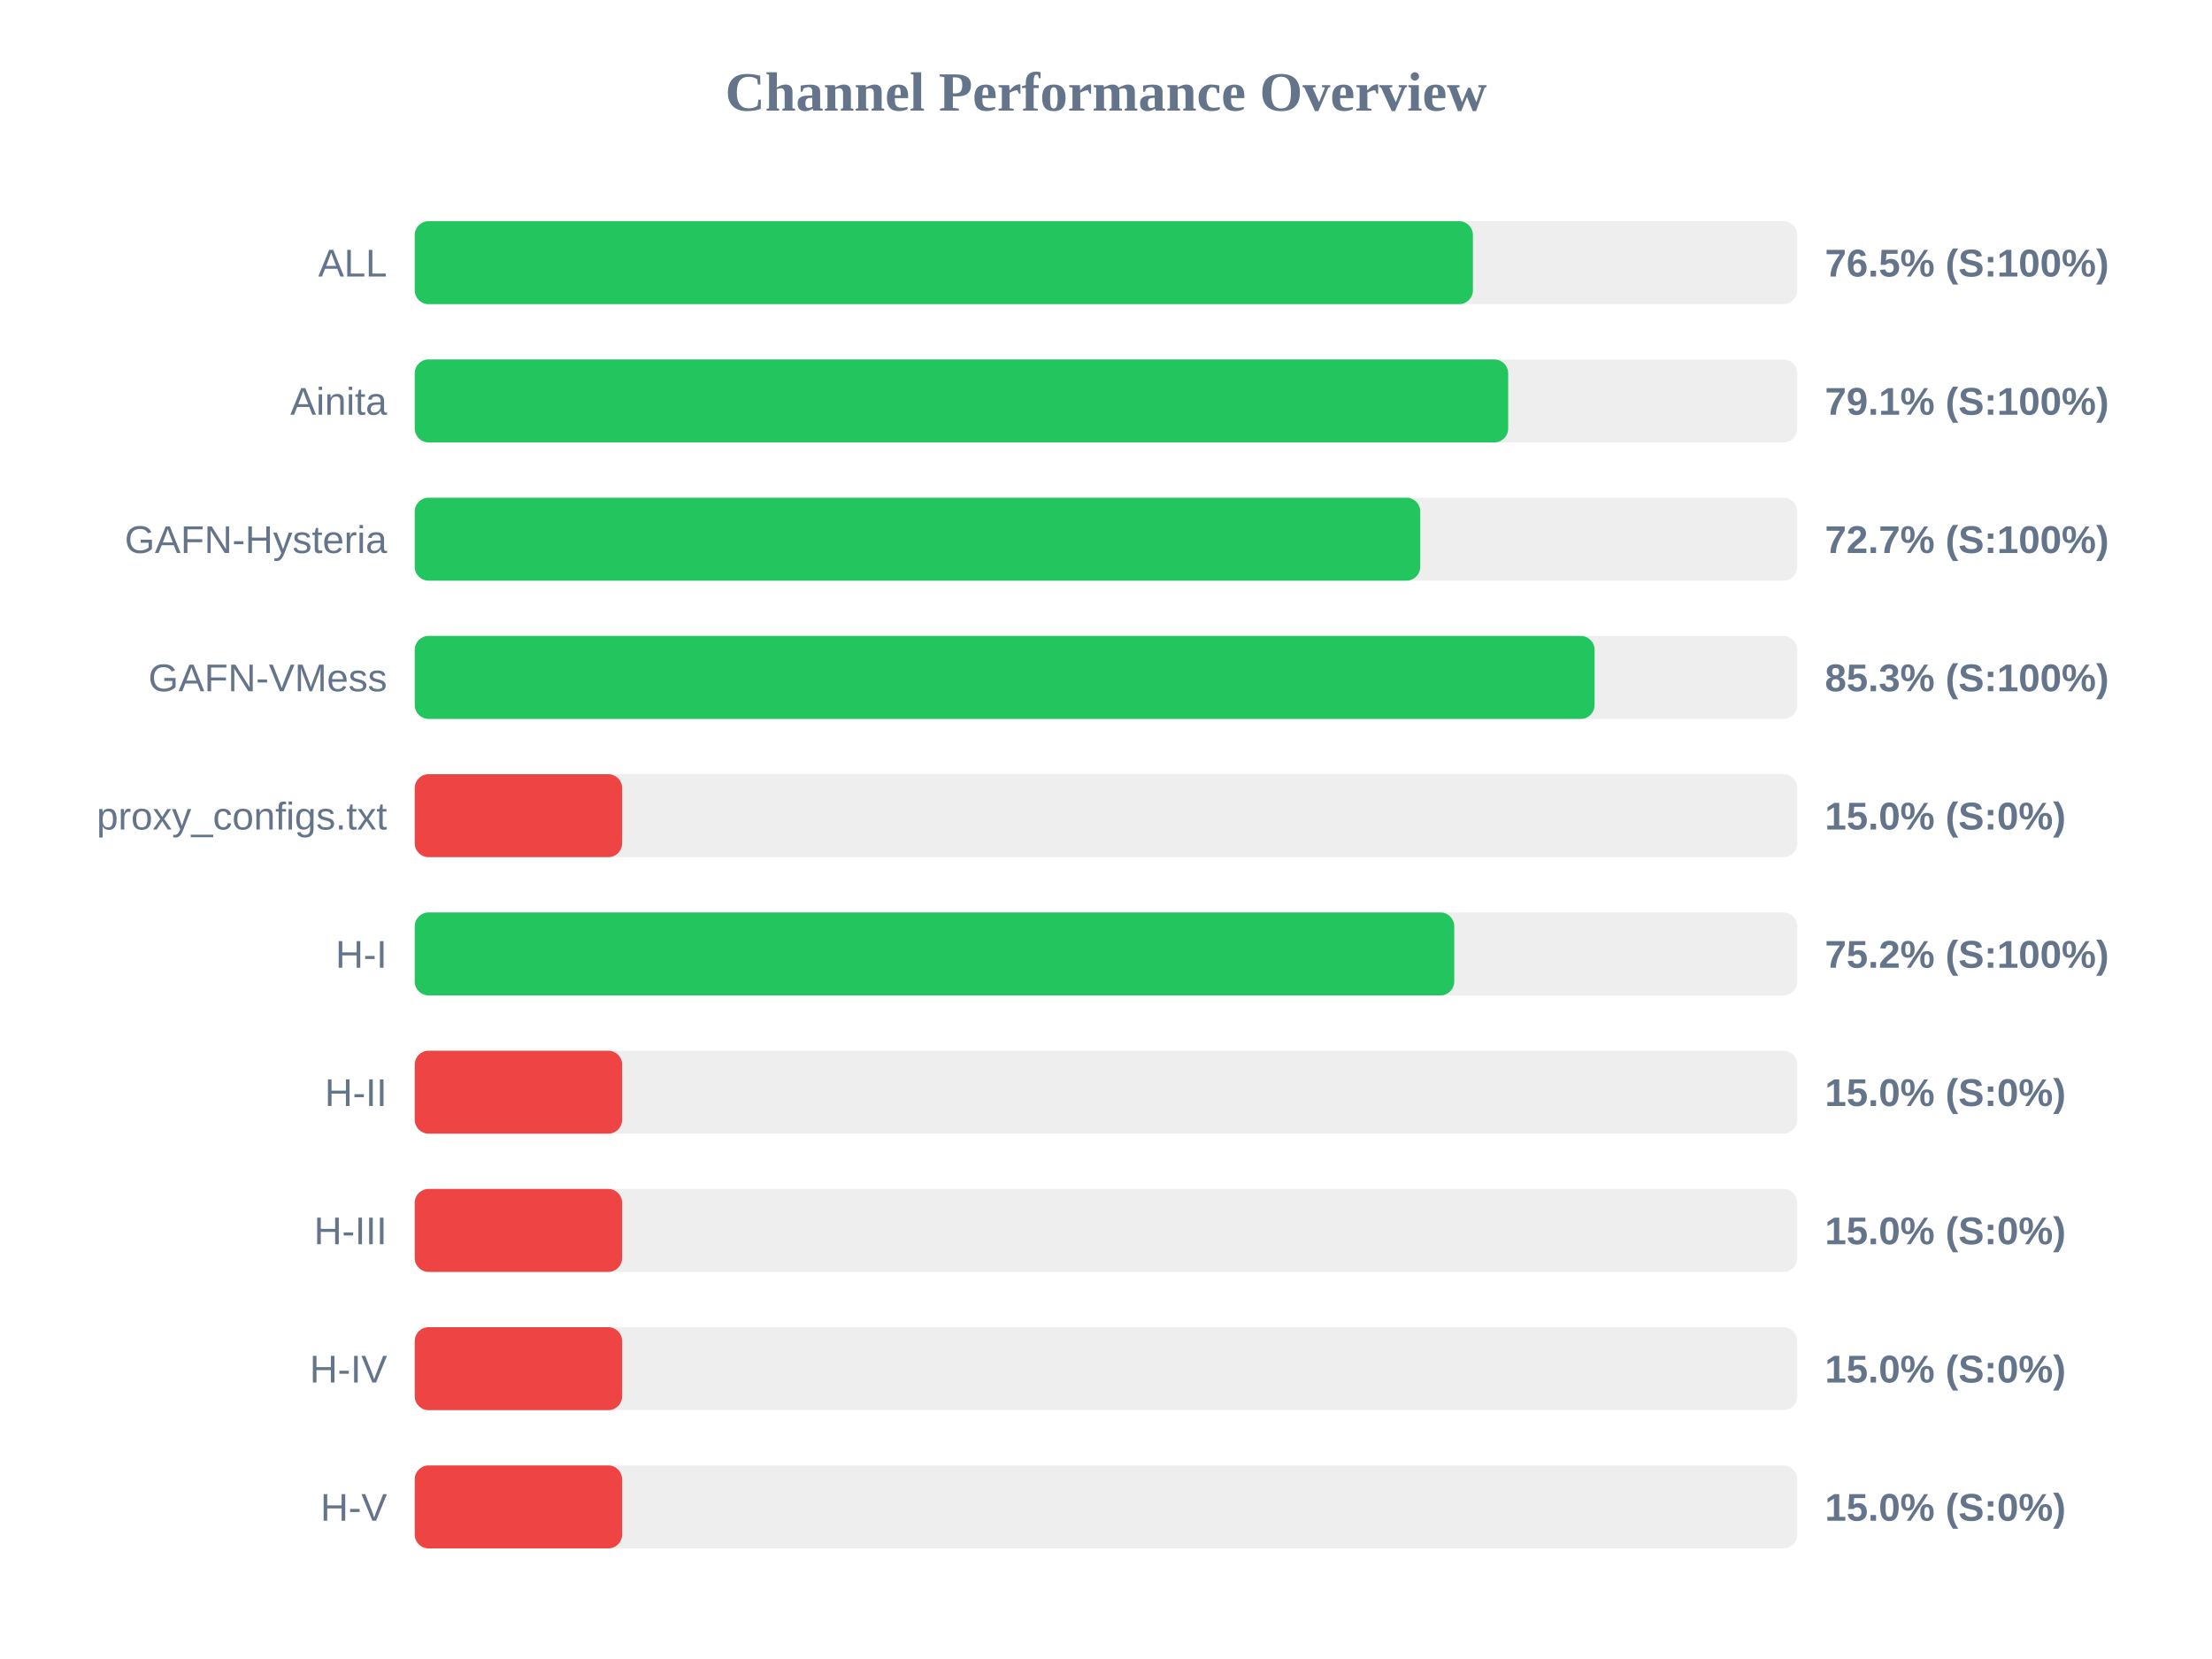
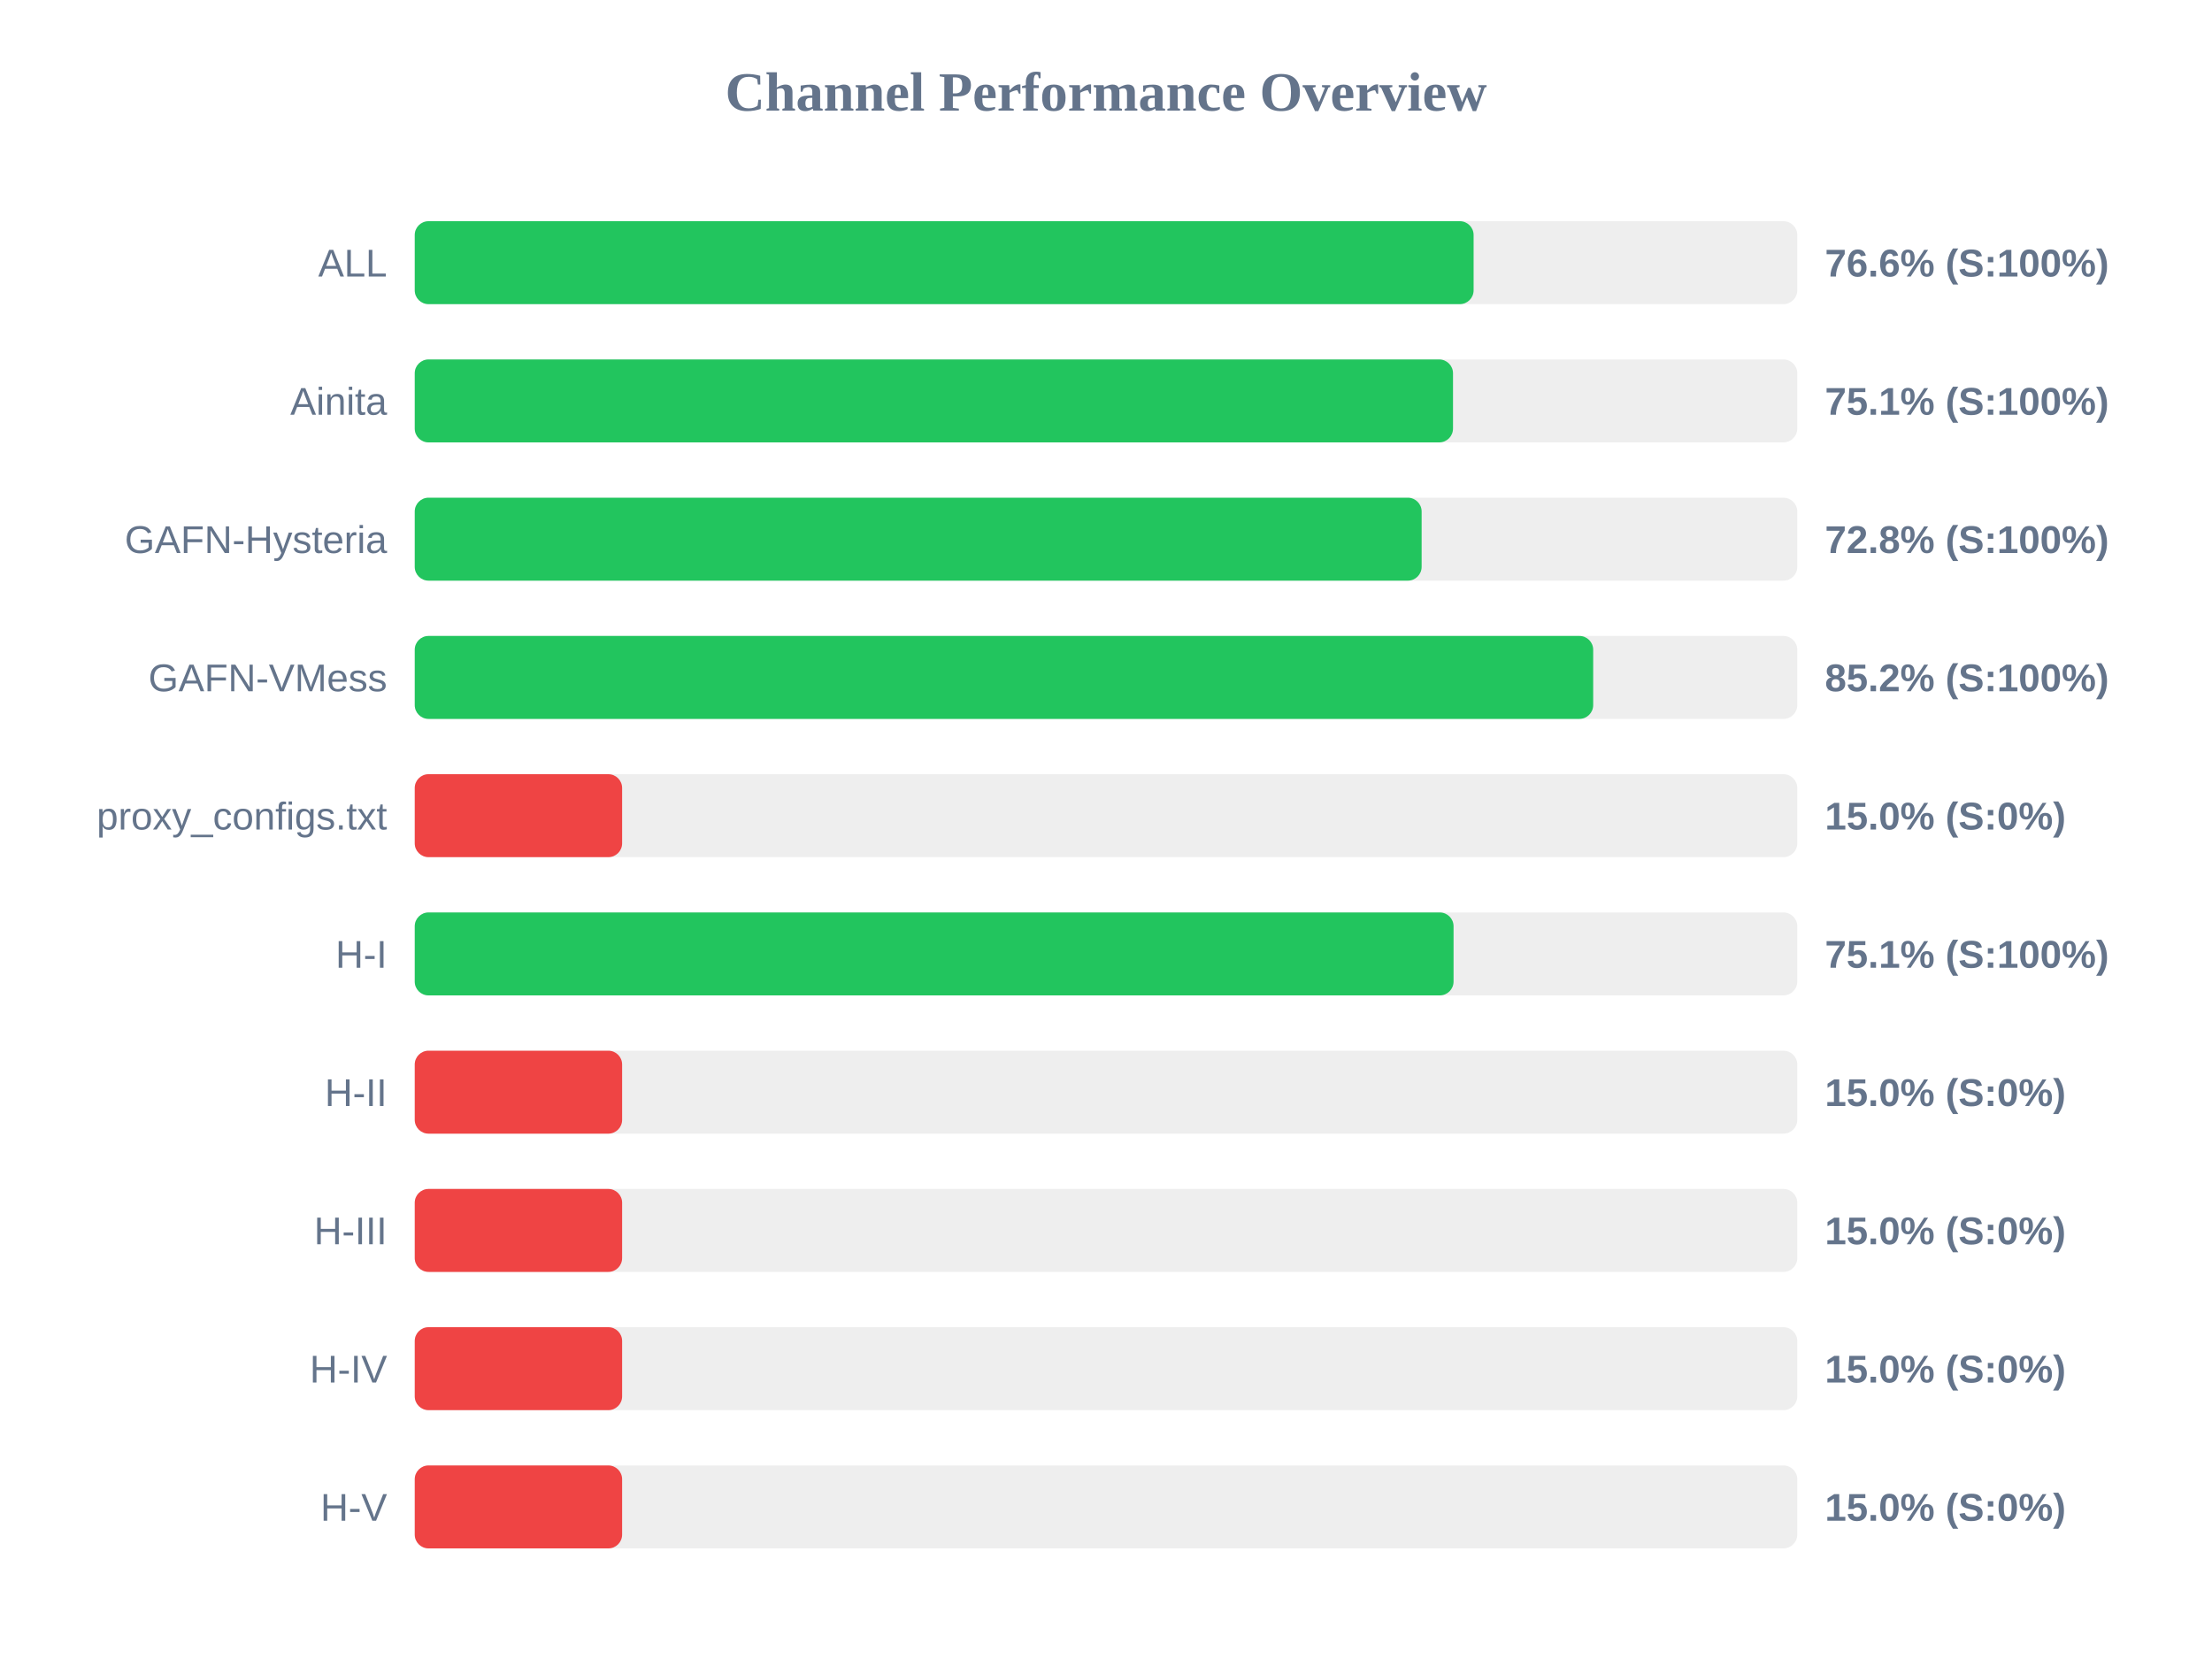
<svg xmlns="http://www.w3.org/2000/svg" width="800" height="600" version="1.1">
  <style>
        .row { font: 14px Arial; fill: #64748b; }
        .score { font: bold 14px Arial; fill: #64748b; }
    </style>
  <text x="400" y="40" text-anchor="middle" font-size="20px" font-weight="bold" fill="#64748b">Channel Performance Overview</text>
  <rect x="150" y="80" width="500" height="30" fill="#eee" rx="5" />
-   <rect x="150" y="80" width="382.7" height="30" fill="#22c55e" rx="5" />
+   <rect x="150" y="80" width="382.95" height="30" fill="#22c55e" rx="5" />
  <text x="140" y="100" text-anchor="end" class="row">ALL</text>
-   <text x="660" y="100" text-anchor="start" class="score">76.5% (S:100%)</text>
+   <text x="660" y="100" text-anchor="start" class="score">76.6% (S:100%)</text>
  <rect x="150" y="130" width="500" height="30" fill="#eee" rx="5" />
-   <rect x="150" y="130" width="395.45" height="30" fill="#22c55e" rx="5" />
+   <rect x="150" y="130" width="375.5" height="30" fill="#22c55e" rx="5" />
  <text x="140" y="150" text-anchor="end" class="row">Ainita</text>
-   <text x="660" y="150" text-anchor="start" class="score">79.1% (S:100%)</text>
+   <text x="660" y="150" text-anchor="start" class="score">75.1% (S:100%)</text>
  <rect x="150" y="180" width="500" height="30" fill="#eee" rx="5" />
-   <rect x="150" y="180" width="363.65" height="30" fill="#22c55e" rx="5" />
+   <rect x="150" y="180" width="364.15" height="30" fill="#22c55e" rx="5" />
  <text x="140" y="200" text-anchor="end" class="row">GAFN-Hysteria</text>
-   <text x="660" y="200" text-anchor="start" class="score">72.7% (S:100%)</text>
+   <text x="660" y="200" text-anchor="start" class="score">72.8% (S:100%)</text>
  <rect x="150" y="230" width="500" height="30" fill="#eee" rx="5" />
-   <rect x="150" y="230" width="426.7" height="30" fill="#22c55e" rx="5" />
+   <rect x="150" y="230" width="426.2" height="30" fill="#22c55e" rx="5" />
  <text x="140" y="250" text-anchor="end" class="row">GAFN-VMess</text>
-   <text x="660" y="250" text-anchor="start" class="score">85.3% (S:100%)</text>
+   <text x="660" y="250" text-anchor="start" class="score">85.2% (S:100%)</text>
  <rect x="150" y="280" width="500" height="30" fill="#eee" rx="5" />
  <rect x="150" y="280" width="75.0" height="30" fill="#ef4444" rx="5" />
  <text x="140" y="300" text-anchor="end" class="row">proxy_configs.txt</text>
  <text x="660" y="300" text-anchor="start" class="score">15.0% (S:0%)</text>
  <rect x="150" y="330" width="500" height="30" fill="#eee" rx="5" />
-   <rect x="150" y="330" width="375.95" height="30" fill="#22c55e" rx="5" />
+   <rect x="150" y="330" width="375.7" height="30" fill="#22c55e" rx="5" />
  <text x="140" y="350" text-anchor="end" class="row">H-I</text>
-   <text x="660" y="350" text-anchor="start" class="score">75.2% (S:100%)</text>
+   <text x="660" y="350" text-anchor="start" class="score">75.1% (S:100%)</text>
  <rect x="150" y="380" width="500" height="30" fill="#eee" rx="5" />
  <rect x="150" y="380" width="75.0" height="30" fill="#ef4444" rx="5" />
  <text x="140" y="400" text-anchor="end" class="row">H-II</text>
  <text x="660" y="400" text-anchor="start" class="score">15.0% (S:0%)</text>
  <rect x="150" y="430" width="500" height="30" fill="#eee" rx="5" />
  <rect x="150" y="430" width="75.0" height="30" fill="#ef4444" rx="5" />
  <text x="140" y="450" text-anchor="end" class="row">H-III</text>
  <text x="660" y="450" text-anchor="start" class="score">15.0% (S:0%)</text>
  <rect x="150" y="480" width="500" height="30" fill="#eee" rx="5" />
  <rect x="150" y="480" width="75.0" height="30" fill="#ef4444" rx="5" />
  <text x="140" y="500" text-anchor="end" class="row">H-IV</text>
  <text x="660" y="500" text-anchor="start" class="score">15.0% (S:0%)</text>
  <rect x="150" y="530" width="500" height="30" fill="#eee" rx="5" />
  <rect x="150" y="530" width="75.0" height="30" fill="#ef4444" rx="5" />
  <text x="140" y="550" text-anchor="end" class="row">H-V</text>
  <text x="660" y="550" text-anchor="start" class="score">15.0% (S:0%)</text>
</svg>
